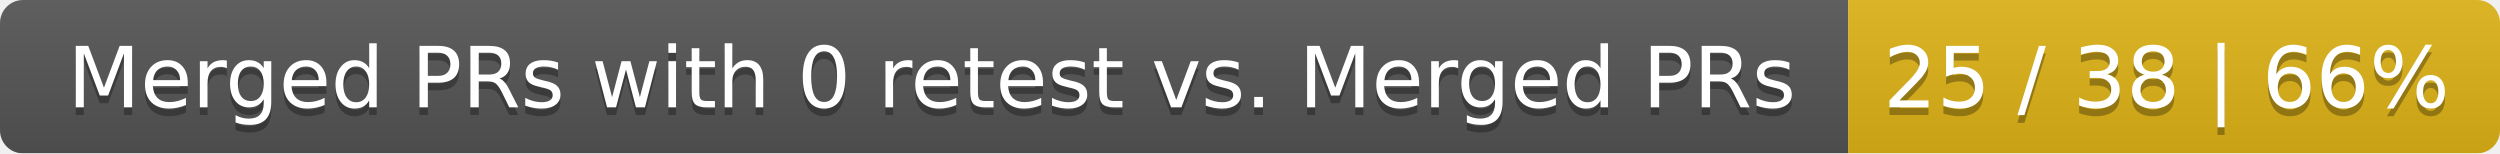
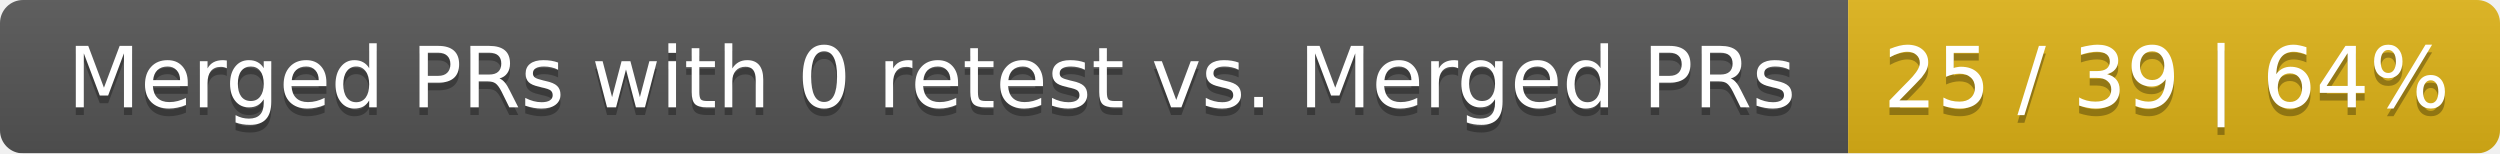
<svg xmlns="http://www.w3.org/2000/svg" width="326" height="20">
  <linearGradient id="smooth" x2="0" y2="100%">
    <stop offset="0" stop-color="#bbb" stop-opacity=".1" />
    <stop offset="1" stop-opacity=".1" />
  </linearGradient>
  <mask id="round">
    <rect width="326" height="20" rx="3" fill="#fff" />
  </mask>
  <g mask="url(#round)">
    <rect width="241" height="20" fill="#555" />
    <rect x="241" width="85" height="20" fill="#dfb317" />
    <rect width="326" height="20" fill="url(#smooth)" />
  </g>
  <g fill="#fff" text-anchor="middle" font-family="DejaVu Sans,Verdana,Geneva,sans-serif" font-size="11">
    <text x="121.5" y="15" fill="#010101" fill-opacity=".3">Merged PRs with 0 retest vs. Merged PRs</text>
    <text x="121.5" y="14">Merged PRs with 0 retest vs. Merged PRs</text>
-     <text x="282.5" y="15" fill="#010101" fill-opacity=".3">25 / 38 | 66%</text>
-     <text x="282.5" y="14">25 / 38 | 66%</text>
+     <text x="282.5" y="15" fill="#010101" fill-opacity=".3">25 / 39 | 64%</text>
+     <text x="282.5" y="14">25 / 39 | 64%</text>
  </g>
</svg>
